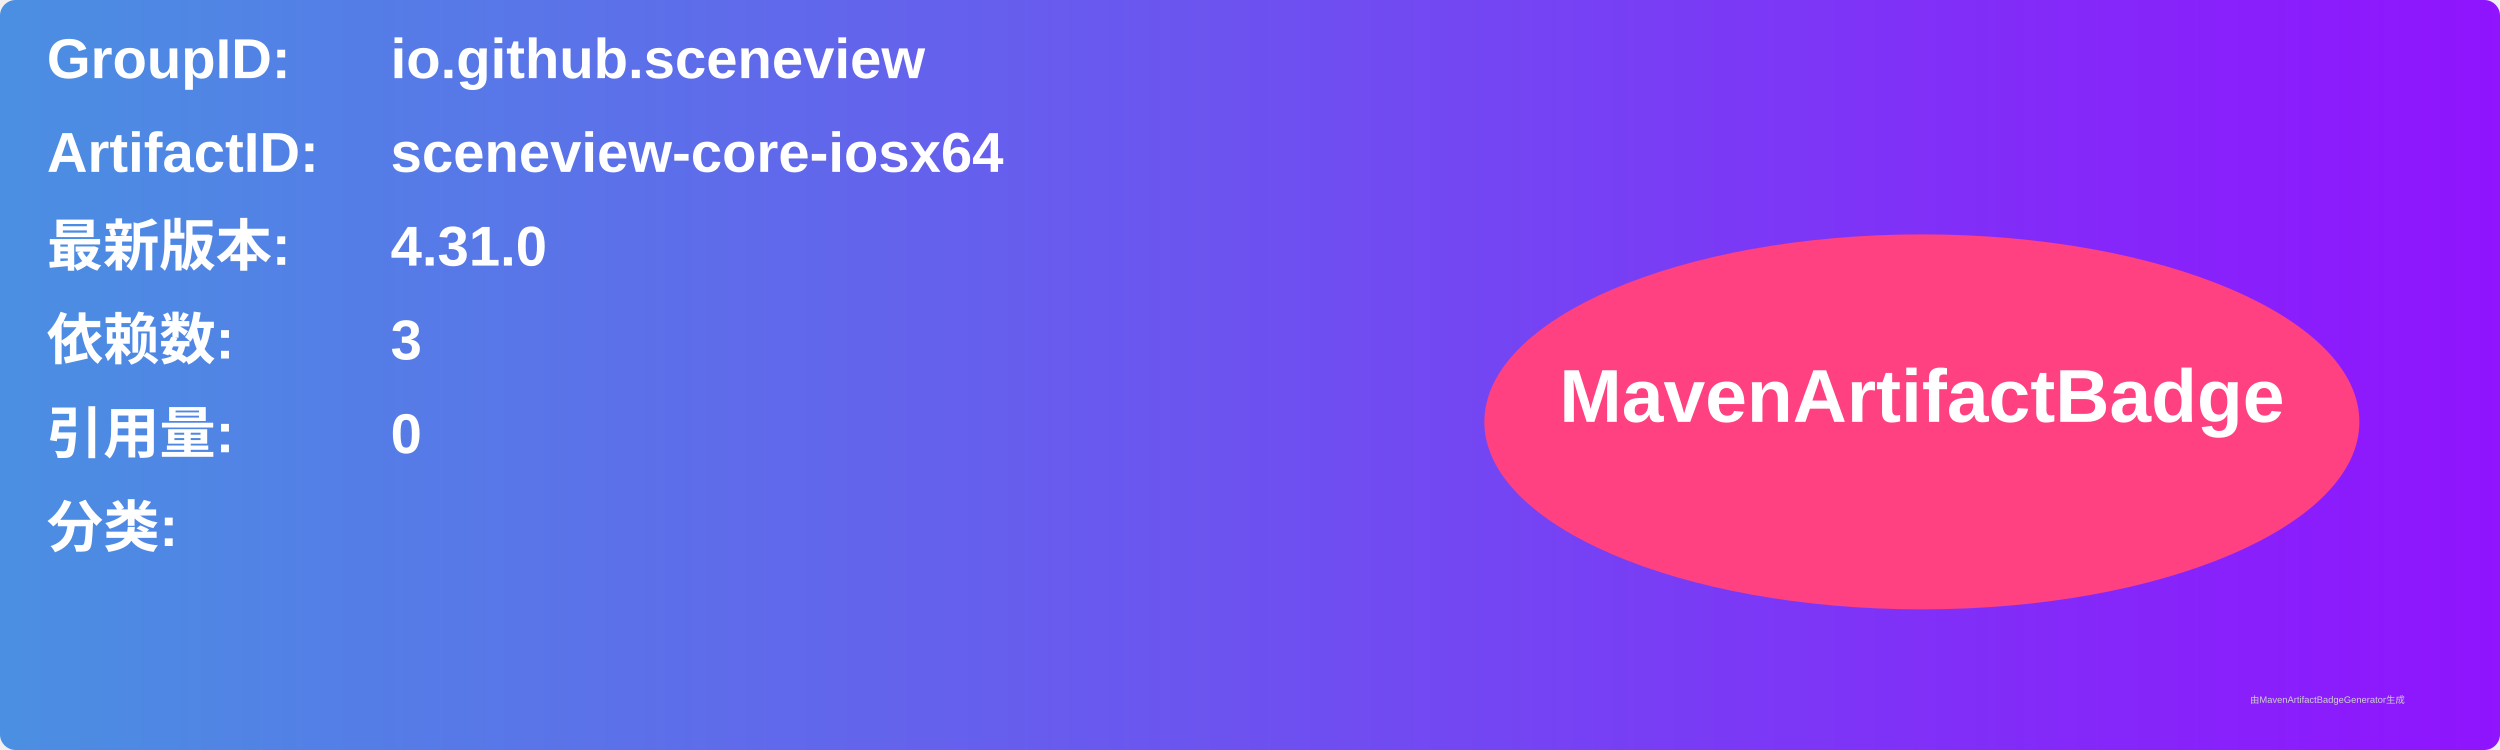
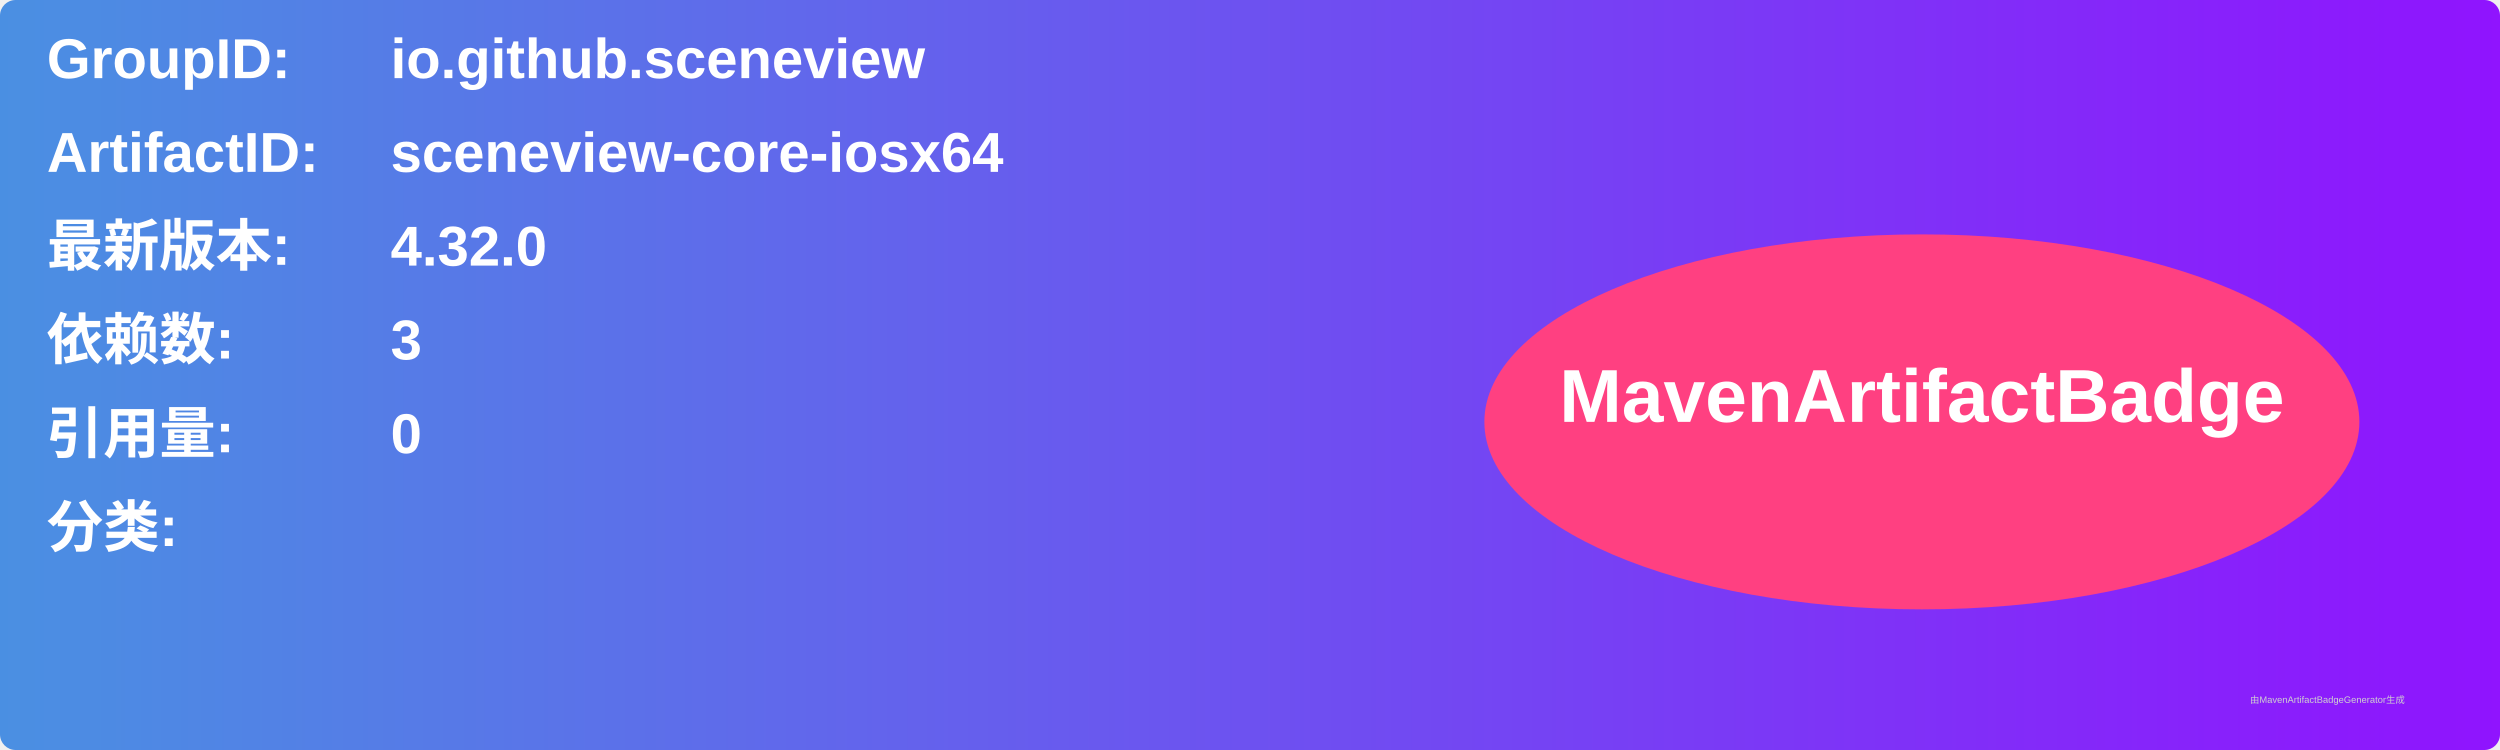
<svg xmlns="http://www.w3.org/2000/svg" width="800" height="240" viewBox="0 0 800 240">
  <linearGradient id="grad" x1="0%" y1="0%" x2="100%" y2="0%">
    <stop offset="0%" stop-color="#4a90e2" />
    <stop offset="100%" stop-color="#9013fe" />
  </linearGradient>
  <rect width="100%" height="100%" rx="5" ry="5" fill="url(#grad)" />
  <g transform="translate(15, 15)">
    <text x="0" y="10" font-family="Arial" font-size="18" fill="white" font-weight="bold" width="260">GroupID:</text>
    <text x="110" y="10" font-family="Arial" font-size="18" fill="white" font-weight="bold" width="460">io.github.sceneview</text>
    <text x="0" y="40" font-family="Arial" font-size="18" fill="white" font-weight="bold" width="260">ArtifactID:</text>
    <text x="110" y="40" font-family="Arial" font-size="18" fill="white" font-weight="bold" width="460">sceneview-core-iosx64</text>
    <text x="0" y="70" font-family="Arial" font-size="18" fill="white" font-weight="bold">最新版本:</text>
    <text x="110" y="70" font-family="Arial" font-size="18" fill="white" font-weight="bold">
-       <tspan font-weight="bold">4.31.0</tspan>
+       <tspan font-weight="bold">4.32.0</tspan>
    </text>
    <text x="0" y="100" font-family="Arial" font-size="18" fill="white" font-weight="bold">依赖数: </text>
    <text x="110" y="100" font-family="Arial" font-size="18" fill="white">
      <tspan font-weight="bold">3</tspan>
    </text>
    <text x="0" y="130" font-family="Arial" font-size="18" fill="white" font-weight="bold">引用量: </text>
    <text x="110" y="130" font-family="Arial" font-size="18" fill="white">
      <tspan font-weight="bold">0</tspan>
    </text>
    <text x="0" y="160" font-family="Arial" font-size="18" fill="white" font-weight="bold">分类:</text>
    <text x="10" y="190" font-family="Arial" font-size="10" fill="white">
      <tspan font-weight="bold" />
    </text>
    <ellipse cx="600" cy="120" rx="140" ry="60" fill="#ff4081" />
    <text x="600" y="120" text-anchor="middle" font-family="Arial" font-size="24" fill="white" font-weight="bold">MavenArtifactBadge</text>
  </g>
  <text x="720" y="225" font-family="Arial" font-size="3" fill="#d0d0d0">由MavenArtifactBadgeGenerator生成</text>
</svg>
